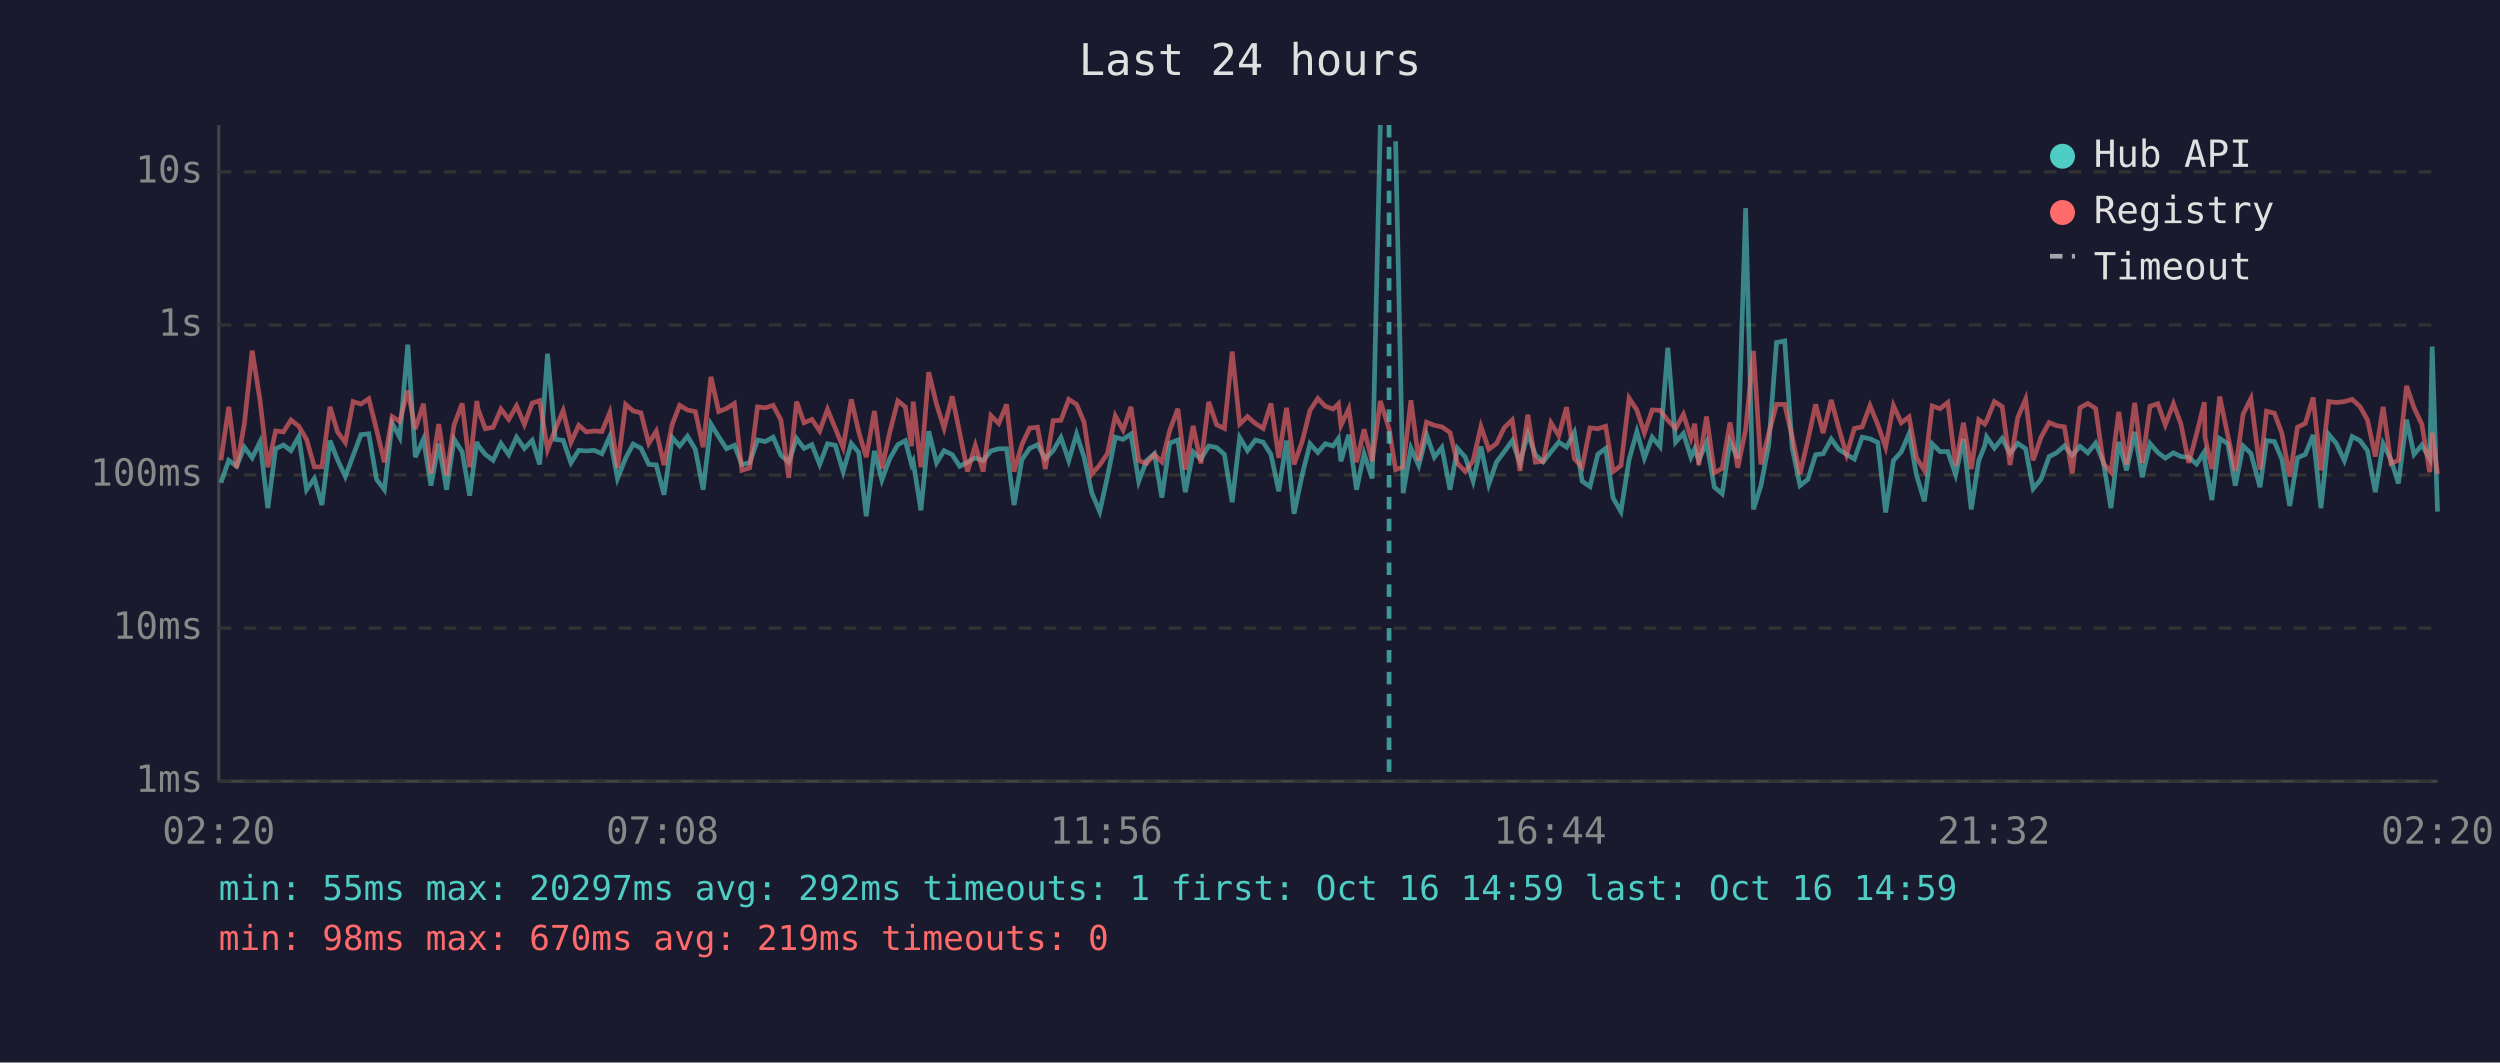
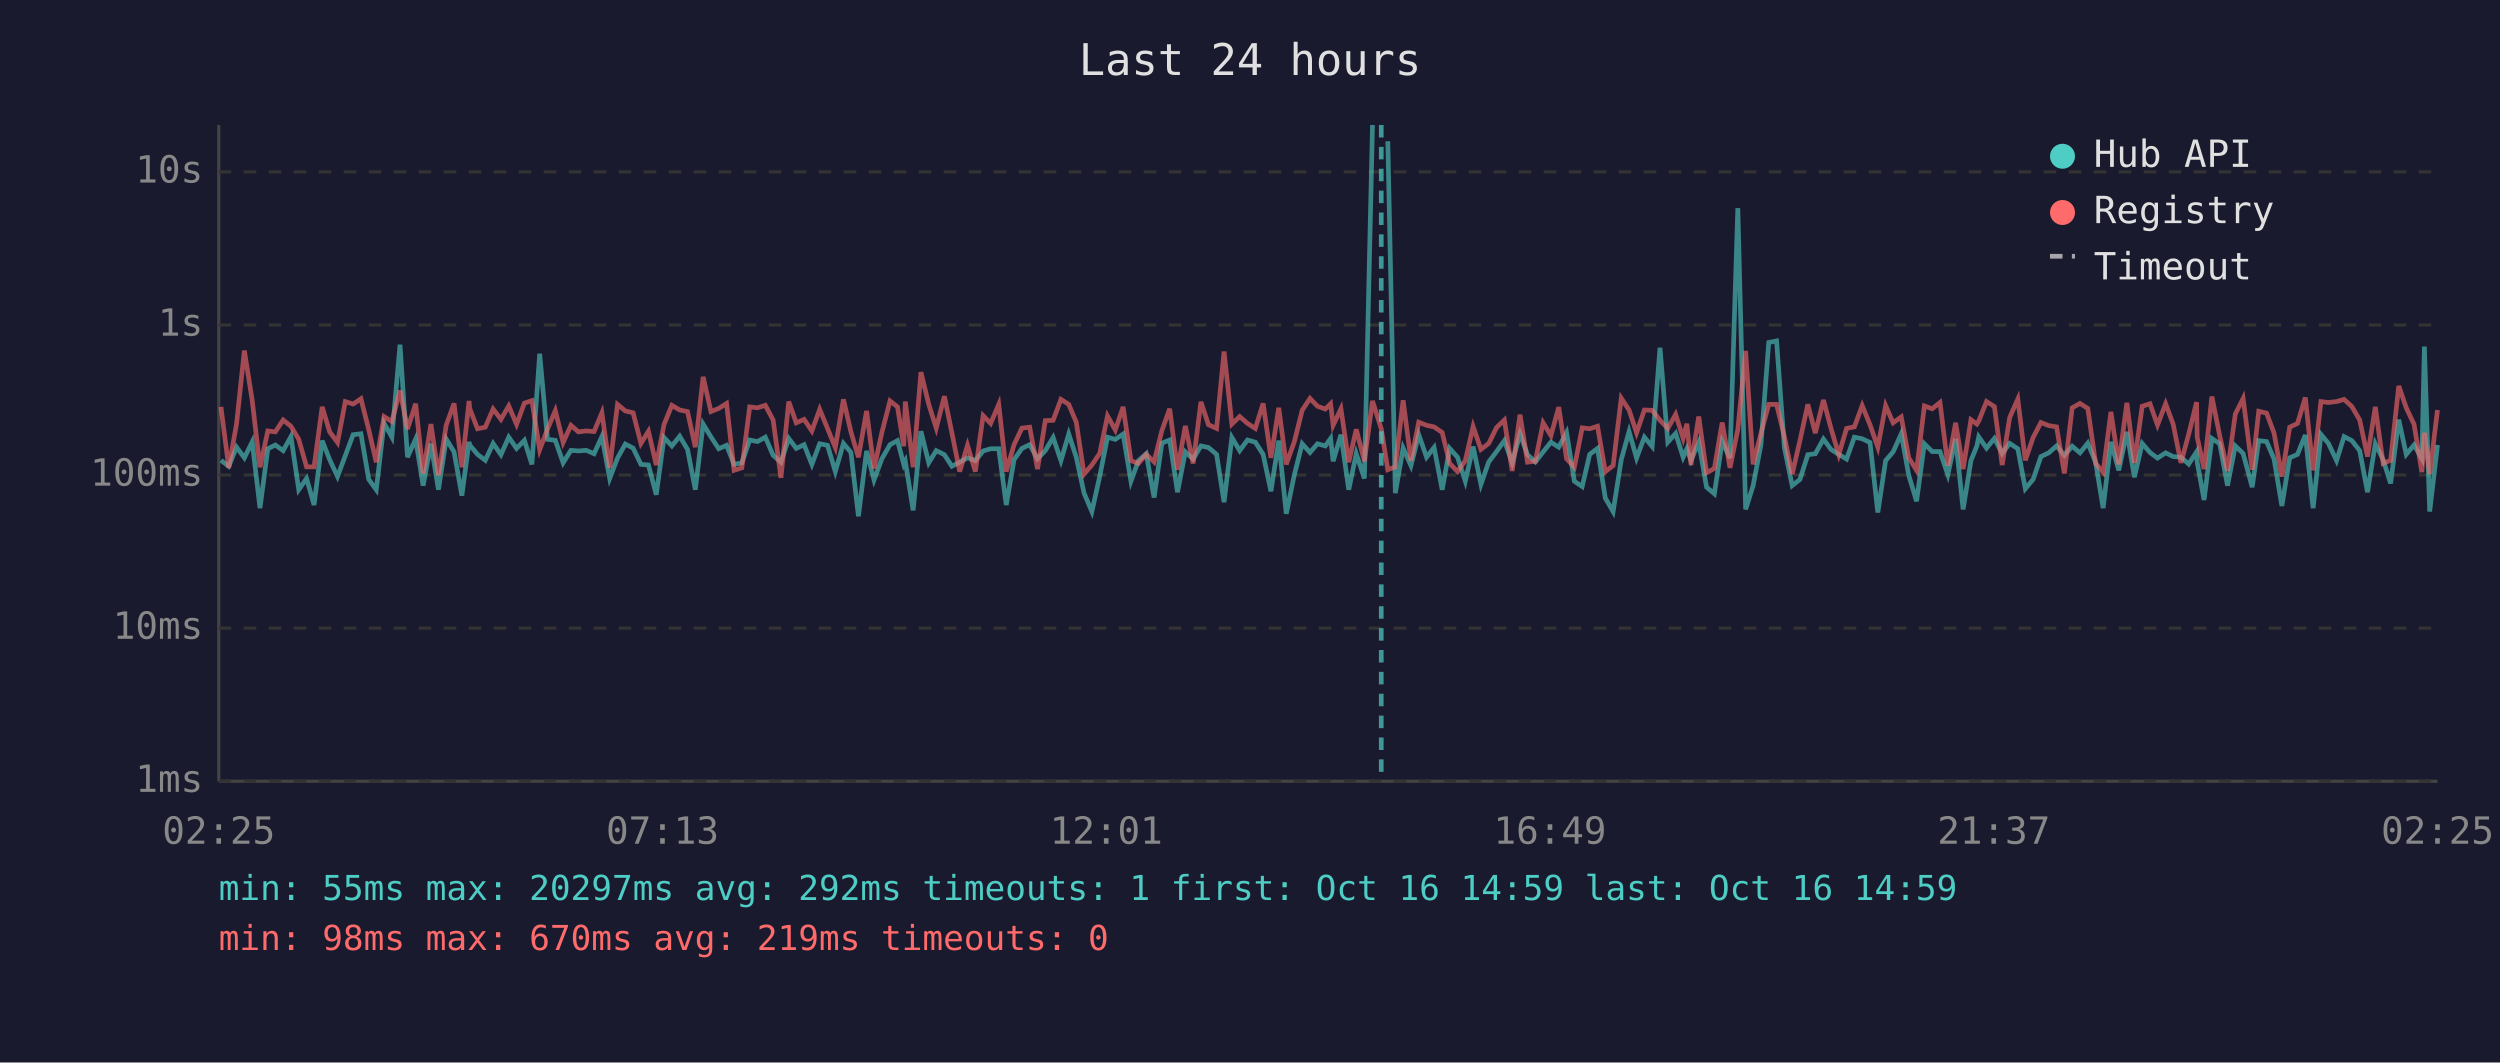
<svg xmlns="http://www.w3.org/2000/svg" viewBox="0 0 800 340" font-family="monospace" font-size="12">
  <rect width="800" height="340" fill="#1a1a2e" />
  <text x="400" y="24" fill="#e0e0e0" font-size="14" text-anchor="middle">Last 24 hours</text>
  <line x1="70" y1="40" x2="70" y2="250" stroke="#444" stroke-width="1" />
  <line x1="70" y1="250" x2="780" y2="250" stroke="#444" stroke-width="1" />
  <line x1="70" y1="250" x2="780" y2="250" stroke="#333" stroke-width="1" stroke-dasharray="4" />
  <text x="65" y="250" fill="#888" text-anchor="end" dominant-baseline="middle">1ms</text>
  <line x1="70" y1="201" x2="780" y2="201" stroke="#333" stroke-width="1" stroke-dasharray="4" />
  <text x="65" y="201" fill="#888" text-anchor="end" dominant-baseline="middle">10ms</text>
  <line x1="70" y1="152" x2="780" y2="152" stroke="#333" stroke-width="1" stroke-dasharray="4" />
  <text x="65" y="152" fill="#888" text-anchor="end" dominant-baseline="middle">100ms</text>
  <line x1="70" y1="104" x2="780" y2="104" stroke="#333" stroke-width="1" stroke-dasharray="4" />
  <text x="65" y="104" fill="#888" text-anchor="end" dominant-baseline="middle">1s</text>
  <line x1="70" y1="55" x2="780" y2="55" stroke="#333" stroke-width="1" stroke-dasharray="4" />
  <text x="65" y="55" fill="#888" text-anchor="end" dominant-baseline="middle">10s</text>
-   <text x="70" y="270" fill="#888" text-anchor="middle">02:20</text>
-   <text x="212" y="270" fill="#888" text-anchor="middle">07:08</text>
-   <text x="354" y="270" fill="#888" text-anchor="middle">11:56</text>
-   <text x="496" y="270" fill="#888" text-anchor="middle">16:44</text>
-   <text x="638" y="270" fill="#888" text-anchor="middle">21:32</text>
-   <text x="780" y="270" fill="#888" text-anchor="middle">02:20</text>
-   <polyline points="70.7,154.5 73.2,147.3 75.7,149.2 78.2,143.1 80.7,146.5 83.2,141.4 85.7,162.6 88.2,143.6 90.7,142.4 93.1,144.2 95.6,139.7 98.1,156.7 100.6,153.1 103.0,161.6 105.6,141.0 108.0,147.1 110.5,152.5 113.0,145.8 115.5,139.1 118.0,138.8 120.5,153.4 123.0,156.7 125.5,135.4 127.9,139.9 130.5,110.3 132.9,146.3 135.5,140.5 137.9,155.4 140.4,142.0 142.9,156.7 145.3,140.5 147.9,144.6 150.3,158.6 152.6,141.4 152.9,142.4 155.3,145.4 157.8,147.3 160.3,141.9 162.8,145.5 165.3,139.9 167.8,143.5 170.3,140.9 172.7,148.6 175.2,113.2 177.7,140.6 180.2,140.9 182.7,148.1 185.2,144.1 187.6,144.3 190.2,144.1 192.6,145.2 195.1,139.7 197.6,153.1 200.2,146.6 202.6,142.1 205.1,143.4 207.6,148.6 210.0,148.8 212.5,158.3 215.1,140.0 217.5,142.7 220.0,139.6 222.5,143.8 225.0,156.7 227.5,135.7 230.0,139.8 232.5,143.6 235.0,142.5 237.4,148.6 239.9,148.1 242.4,140.8 244.9,141.3 247.4,139.9 249.9,145.7 252.4,147.9 254.9,140.3 257.3,143.5 259.8,142.3 262.3,148.6 264.8,142.0 267.3,142.5 269.8,150.9 272.4,141.9 274.8,144.8 277.2,165.2 279.8,144.3 282.2,153.6 284.7,146.8 287.3,142.3 289.7,141.0 291.7,148.6 292.2,147.6 294.7,163.3 297.2,138.0 299.7,148.1 302.1,144.2 304.7,145.5 307.1,149.2 309.6,147.9 312.1,146.5 314.6,147.4 317.1,144.3 319.6,143.6 322.1,143.6 324.5,161.6 327.0,147.1 329.5,143.5 332.0,142.3 334.5,146.8 337.0,144.2 339.5,140.0 342.0,147.4 344.5,138.9 346.9,146.3 349.4,157.8 351.9,163.7 354.4,152.5 356.9,139.9 359.4,140.6 361.9,138.9 364.4,154.0 366.9,147.4 369.4,145.2 371.8,159.2 374.3,141.8 376.9,140.8 379.3,157.5 381.8,144.6 384.3,146.9 386.8,142.7 389.3,143.2 391.8,145.4 394.3,160.7 396.7,140.0 399.2,144.2 401.7,140.8 404.2,141.5 406.7,145.4 409.2,157.2 411.7,141.0 414.1,164.4 416.7,151.9 419.2,142.0 421.7,144.8 424.1,142.0 426.6,142.7 428.3,140.3 429.1,147.6 431.6,139.1 434.1,156.7 436.5,145.2 439.1,153.1 441.7,40.0" fill="none" stroke="#4ecdc4" stroke-width="1.5" opacity="0.6" />
-   <polyline points="446.6,45.2 449.0,157.8 451.5,143.4 454.0,149.0 456.5,139.1 459.0,146.3 461.4,143.2 464.0,156.7 466.4,143.5 468.9,146.3 471.4,154.0 473.9,142.9 476.4,155.0 478.9,147.8 481.4,144.5 483.9,141.0 486.4,148.1 488.9,138.8 491.3,145.5 493.8,147.8 496.3,144.6 498.8,141.5 501.3,143.1 503.8,138.4 506.3,154.0 508.8,155.7 511.3,145.4 513.8,143.5 516.2,159.4 518.7,163.7 521.3,147.1 523.8,138.1 526.2,146.6 528.7,139.9 531.2,142.9 533.7,111.3 536.2,141.5 538.7,138.7 541.1,146.3 542.3,143.6 543.6,147.3 546.1,141.6 548.6,155.9 551.1,158.0 553.6,141.3 556.1,146.6 558.6,66.6 561.1,163.0 563.5,155.4 566.0,142.3 568.5,109.6 571.1,109.1 573.5,143.2 576.0,155.4 578.5,153.4 581.0,145.5 583.4,145.2 586.0,140.5 588.4,143.8 590.9,145.4 593.4,146.9 595.9,139.9 598.4,140.4 600.9,141.6 603.4,164.0 605.9,147.4 608.4,144.6 610.9,138.8 613.3,152.1 615.8,160.4 618.3,142.0 620.8,144.5 623.3,144.5 625.8,151.9 628.3,140.4 630.8,163.0 633.2,147.4 635.1,142.7 635.7,139.8 638.2,143.4 640.7,140.3 643.2,145.1 645.7,141.9 648.2,143.6 650.6,156.4 653.1,153.4 655.7,146.1 658.1,144.9 660.6,142.7 663.1,145.7 665.6,142.8 668.1,144.9 670.6,141.8 673.1,147.9 675.5,162.6 678.0,141.4 680.5,150.5 683.1,138.2 685.5,152.7 688.0,141.9 690.5,144.8 692.9,146.6 695.5,144.9 697.9,146.1 700.4,146.3 702.9,148.5 705.4,144.6 705.6,147.9 707.8,160.0 710.3,140.3 712.9,142.0 715.3,155.4 717.8,142.7 720.3,145.1 723.2,155.9 725.3,141.0 727.8,141.3 730.2,146.9 732.7,161.9 735.2,146.5 737.7,145.4 740.2,139.2 742.7,162.6 745.2,139.0 747.6,141.9 750.2,147.4 752.7,139.7 755.2,141.0 757.6,144.2 760.1,157.5 762.6,142.0 765.1,147.1 767.5,154.7 770.1,134.3 772.5,145.4 775.0,142.4 777.5,146.8 778.3,110.9 780.0,163.7" fill="none" stroke="#4ecdc4" stroke-width="1.5" opacity="0.6" />
-   <polyline points="70.7,147.3 73.2,130.2 75.7,149.7 78.2,135.6 80.7,112.2 83.2,128.1 85.7,149.5 88.2,137.9 90.7,138.2 93.1,134.4 95.6,136.4 98.1,140.6 100.6,149.4 103.0,149.4 105.6,130.2 108.0,138.2 110.5,141.6 113.0,128.5 115.5,129.3 118.0,127.6 120.5,137.5 123.0,147.9 125.5,133.3 127.9,134.9 130.5,125.0 132.9,137.3 135.5,129.2 137.9,151.5 140.4,135.7 142.9,152.1 145.3,136.0 147.9,129.1 150.3,149.5 152.6,128.3 152.9,130.7 155.3,137.2 157.8,136.7 160.3,130.9 162.8,134.2 165.3,129.9 167.8,135.8 170.3,129.0 172.7,128.2 175.2,143.9 177.7,137.3 180.2,131.4 182.7,141.6 185.2,136.1 187.6,138.2 190.2,137.9 192.6,138.1 195.1,132.1 197.6,149.7 200.2,129.4 202.6,131.5 205.1,132.1 207.6,141.9 210.0,138.0 212.5,148.8 215.1,135.8 217.5,129.7 220.0,131.2 222.5,131.7 225.0,143.1 227.5,120.6 230.0,131.7 232.5,130.7 235.0,129.1 237.4,150.5 239.9,149.7 242.4,130.2 244.9,130.5 247.4,129.7 249.9,134.4 252.4,152.9 254.9,128.5 257.3,135.3 259.8,134.2 262.3,137.9 264.8,131.0 267.3,137.1 269.8,143.2 272.4,127.8 274.8,138.2 277.2,146.3 279.8,131.5 282.2,149.9 284.7,138.4 287.3,128.3 289.7,130.2 291.7,142.8 292.2,128.5 294.7,149.5 297.2,119.1 299.7,129.4 302.1,137.0 304.7,126.8 307.1,138.5 309.6,150.9 312.1,142.5 314.6,150.9 317.1,133.0 319.6,135.5 322.1,129.4 324.5,150.9 327.0,142.3 329.5,137.0 332.0,136.7 334.5,150.1 337.0,134.6 339.5,134.5 342.0,127.8 344.5,129.4 346.9,135.1 349.4,151.7 351.9,148.8 354.4,145.1 356.9,133.1 359.4,137.6 361.9,130.2 364.4,147.4 366.9,148.3 369.4,145.4 371.8,147.8 374.3,137.8 376.9,130.8 379.3,150.3 381.8,136.3 384.3,148.3 386.8,128.6 389.3,135.9 391.8,137.1 394.3,112.5 396.7,135.7 399.2,133.3 401.7,135.5 404.2,137.1 406.7,129.1 409.2,146.5 411.7,130.5 414.1,148.6 416.7,141.3 419.2,131.3 421.7,127.5 424.1,130.0 426.6,130.9 428.3,129.2 429.1,136.1 431.6,130.8 434.1,147.9 436.5,137.4 439.1,147.6 441.7,128.3 444.5,137.2 446.6,150.3 449.0,149.4 451.5,128.1 454.0,147.4 456.5,135.1 459.0,136.1 461.4,136.6 464.0,138.4 466.4,148.3 468.9,150.9 471.4,147.4 473.9,136.5 476.4,143.8 478.9,141.9 481.4,136.8 483.9,134.4 486.4,150.7 488.9,132.7 491.3,147.9 493.8,147.6 496.3,135.3 498.8,139.4 501.3,130.3 503.8,146.8 506.3,149.5 508.8,136.9 511.3,137.2 513.8,136.4 516.2,150.9 518.7,149.0 521.3,127.4 523.8,131.2 526.2,138.5 528.7,131.2 531.2,131.3 533.7,134.5 536.2,137.1 538.7,132.6 541.1,140.2 542.3,135.6 543.6,148.8 546.1,133.3 548.6,151.3 551.1,149.9 553.6,135.2 556.1,149.7 558.6,137.4 561.1,112.3 563.5,148.6 566.0,138.7 568.5,129.4 571.1,129.4 573.5,139.7 576.0,151.7 578.5,140.9 581.0,129.4 583.4,138.6 586.0,128.0 588.4,137.0 590.9,145.5 593.4,137.1 595.9,136.6 598.4,129.8 600.9,135.9 603.4,143.1 605.9,129.8 608.4,135.3 610.9,133.4 613.3,146.5 615.8,150.5 618.3,129.9 620.8,130.8 623.3,128.8 625.8,149.0 628.3,135.3 630.8,150.1 633.2,134.3 635.1,135.7 635.7,134.7 638.2,128.5 640.7,130.1 643.2,148.8 645.7,133.6 648.2,127.7 650.6,147.3 653.1,140.0 655.7,135.2 658.1,136.2 660.6,136.6 663.1,151.5 665.6,130.5 668.1,129.1 670.6,130.7 673.1,148.3 675.5,151.1 678.0,131.8 680.5,148.6 683.1,128.9 685.5,148.1 688.0,130.0 690.5,129.2 692.9,136.0 695.5,129.2 697.9,135.7 700.4,148.1 702.9,138.9 705.4,128.7 705.6,139.9 707.8,150.1 710.3,126.9 712.9,139.4 715.3,150.7 717.8,132.5 720.3,127.5 723.2,150.3 725.3,131.6 727.8,132.2 730.2,138.6 732.7,152.5 735.2,136.7 737.7,135.5 740.2,127.2 742.7,150.5 745.2,128.5 747.6,128.8 750.2,128.5 752.7,127.8 755.2,130.1 757.6,134.4 760.1,146.1 762.6,130.2 765.1,148.3 767.5,147.3 770.1,123.5 772.5,130.5 775.0,135.8 777.5,151.1 778.3,138.5 780.0,151.7" fill="none" stroke="#ff6b6b" stroke-width="1.5" opacity="0.6" />
-   <line x1="444.5" y1="40" x2="444.5" y2="250" stroke="#4ecdc4" stroke-width="1.5" stroke-dasharray="4,3" opacity="0.7" />
+   <text x="70" y="270" fill="#888" text-anchor="middle">02:25</text>
+   <text x="212" y="270" fill="#888" text-anchor="middle">07:13</text>
+   <text x="354" y="270" fill="#888" text-anchor="middle">12:01</text>
+   <text x="496" y="270" fill="#888" text-anchor="middle">16:49</text>
+   <text x="638" y="270" fill="#888" text-anchor="middle">21:37</text>
+   <text x="780" y="270" fill="#888" text-anchor="middle">02:25</text>
+   <polyline points="70.7,147.3 73.2,149.2 75.7,143.1 78.2,146.5 80.7,141.4 83.2,162.6 85.7,143.6 88.1,142.4 90.6,144.2 93.1,139.7 95.6,156.7 98.1,153.1 100.5,161.6 103.1,141.0 105.5,147.1 108.0,152.5 110.5,145.8 113.0,139.1 115.5,138.8 118.0,153.4 120.4,156.7 122.9,135.4 125.4,139.9 128.0,110.3 130.4,146.3 133.0,140.5 135.4,155.4 137.9,142.0 140.3,156.7 142.8,140.5 145.3,144.6 147.8,158.6 150.1,141.4 150.3,142.4 152.8,145.4 155.3,147.3 157.8,141.9 160.3,145.5 162.8,139.9 165.3,143.5 167.8,140.9 170.2,148.6 172.7,113.2 175.2,140.6 177.7,140.9 180.2,148.1 182.7,144.1 185.1,144.3 187.6,144.1 190.1,145.2 192.6,139.7 195.1,153.1 197.6,146.6 200.1,142.1 202.6,143.4 205.1,148.6 207.5,148.8 210.0,158.3 212.5,140.0 215.0,142.7 217.5,139.6 220.0,143.8 222.5,156.7 225.0,135.7 227.5,139.8 230.0,143.6 232.5,142.5 234.9,148.6 237.4,148.1 239.9,140.8 242.4,141.3 244.9,139.9 247.4,145.7 249.9,147.9 252.4,140.3 254.8,143.5 257.3,142.3 259.8,148.6 262.3,142.0 264.8,142.5 267.3,150.9 269.9,141.9 272.3,144.8 274.7,165.2 277.3,144.3 279.7,153.6 282.2,146.8 284.8,142.3 287.2,141.0 289.2,148.6 289.7,147.6 292.2,163.3 294.7,138.0 297.2,148.1 299.6,144.2 302.2,145.5 304.6,149.2 307.1,147.9 309.6,146.5 312.1,147.4 314.6,144.3 317.0,143.6 319.6,143.6 322.0,161.6 324.5,147.1 327.0,143.5 329.5,142.3 332.0,146.8 334.5,144.2 337.0,140.0 339.5,147.4 342.0,138.9 344.4,146.3 346.9,157.8 349.4,163.7 351.9,152.5 354.4,139.9 356.9,140.6 359.4,138.9 361.9,154.0 364.3,147.4 366.8,145.2 369.3,159.2 371.8,141.8 374.3,140.8 376.8,157.5 379.3,144.6 381.8,146.9 384.3,142.7 386.7,143.2 389.3,145.4 391.7,160.7 394.2,140.0 396.7,144.2 399.2,140.8 401.7,141.5 404.2,145.4 406.7,157.2 409.2,141.0 411.6,164.4 414.2,151.9 416.7,142.0 419.2,144.8 421.6,142.0 424.1,142.7 425.8,140.3 426.6,147.6 429.1,139.1 431.6,156.7 434.0,145.2 436.6,153.1 439.2,40.0" fill="none" stroke="#4ecdc4" stroke-width="1.5" opacity="0.6" />
+   <polyline points="444.1,45.2 446.5,157.8 449.0,143.4 451.5,149.0 454.0,139.1 456.5,146.3 458.9,143.2 461.5,156.7 463.9,143.5 466.4,146.3 468.9,154.0 471.4,142.9 473.9,155.0 476.4,147.8 478.9,144.5 481.4,141.0 483.9,148.1 486.4,138.8 488.8,145.5 491.3,147.8 493.8,144.6 496.3,141.5 498.8,143.1 501.3,138.4 503.8,154.0 506.3,155.7 508.7,145.4 511.2,143.5 513.7,159.4 516.2,163.7 518.8,147.1 521.3,138.1 523.7,146.6 526.2,139.9 528.7,142.9 531.2,111.3 533.7,141.5 536.2,138.7 538.6,146.3 539.8,143.6 541.1,147.3 543.6,141.6 546.1,155.9 548.6,158.0 551.1,141.3 553.6,146.6 556.1,66.6 558.6,163.0 561.0,155.4 563.5,142.3 566.0,109.6 568.5,109.1 571.0,143.2 573.5,155.4 576.0,153.4 578.5,145.5 580.9,145.2 583.5,140.5 585.9,143.8 588.4,145.4 590.9,146.9 593.4,139.9 595.9,140.4 598.4,141.6 600.9,164.0 603.4,147.4 605.8,144.6 608.4,138.8 610.8,152.1 613.3,160.4 615.8,142.0 618.3,144.5 620.8,144.5 623.3,151.9 625.8,140.4 628.2,163.0 630.7,147.4 632.6,142.7 633.2,139.8 635.7,143.4 638.2,140.3 640.7,145.1 643.1,141.9 645.7,143.6 648.1,156.4 650.6,153.4 653.1,146.1 655.6,144.9 658.1,142.7 660.6,145.7 663.1,142.8 665.6,144.9 668.1,141.8 670.6,147.9 673.0,162.6 675.5,141.4 678.0,150.5 680.6,138.2 683.0,152.7 685.5,141.9 688.0,144.8 690.4,146.6 693.0,144.9 695.4,146.1 697.9,146.3 700.4,148.5 702.9,144.6 703.1,147.9 705.3,160.0 707.8,140.3 710.3,142.0 712.8,155.4 715.3,142.7 717.8,145.1 720.7,155.9 722.8,141.0 725.3,141.3 727.7,146.9 730.2,161.9 732.7,146.5 735.2,145.4 737.7,139.2 740.2,162.6 742.7,139.0 745.1,141.9 747.7,147.4 750.1,139.7 752.6,141.0 755.1,144.2 757.6,157.5 760.1,142.0 762.6,147.1 765.0,154.7 767.6,134.3 770.0,145.4 772.5,142.4 775.0,146.8 775.8,110.9 777.5,163.7 780.0,142.4" fill="none" stroke="#4ecdc4" stroke-width="1.5" opacity="0.6" />
+   <polyline points="70.7,130.2 73.2,149.7 75.7,135.6 78.2,112.2 80.7,128.1 83.2,149.5 85.7,137.9 88.1,138.2 90.6,134.4 93.1,136.4 95.6,140.6 98.1,149.4 100.5,149.4 103.1,130.2 105.5,138.2 108.0,141.6 110.5,128.5 113.0,129.3 115.5,127.6 118.0,137.5 120.4,147.9 122.9,133.3 125.4,134.9 128.0,125.0 130.4,137.3 133.0,129.2 135.4,151.5 137.9,135.7 140.3,152.1 142.8,136.0 145.3,129.1 147.8,149.5 150.1,128.3 150.3,130.7 152.8,137.2 155.3,136.7 157.8,130.9 160.3,134.2 162.8,129.9 165.3,135.8 167.8,129.0 170.2,128.2 172.7,143.9 175.2,137.3 177.7,131.4 180.2,141.6 182.7,136.1 185.1,138.2 187.6,137.9 190.1,138.1 192.6,132.1 195.1,149.7 197.6,129.4 200.1,131.5 202.6,132.1 205.1,141.9 207.5,138.0 210.0,148.8 212.5,135.8 215.0,129.7 217.5,131.2 220.0,131.7 222.5,143.1 225.0,120.6 227.5,131.7 230.0,130.7 232.5,129.1 234.9,150.5 237.4,149.7 239.9,130.2 242.4,130.5 244.9,129.7 247.4,134.4 249.9,152.9 252.4,128.5 254.8,135.3 257.3,134.2 259.8,137.9 262.3,131.0 264.8,137.1 267.3,143.2 269.9,127.8 272.3,138.2 274.7,146.3 277.3,131.5 279.7,149.9 282.2,138.4 284.8,128.3 287.2,130.2 289.2,142.8 289.7,128.5 292.2,149.5 294.7,119.1 297.2,129.4 299.6,137.0 302.2,126.8 304.6,138.5 307.1,150.9 309.6,142.5 312.1,150.9 314.6,133.0 317.0,135.5 319.6,129.4 322.0,150.9 324.5,142.3 327.0,137.0 329.5,136.7 332.0,150.1 334.5,134.6 337.0,134.5 339.5,127.8 342.0,129.4 344.4,135.1 346.9,151.7 349.4,148.8 351.9,145.1 354.4,133.1 356.9,137.6 359.4,130.2 361.9,147.4 364.3,148.3 366.8,145.4 369.3,147.8 371.8,137.8 374.3,130.8 376.8,150.3 379.3,136.3 381.8,148.3 384.3,128.6 386.7,135.9 389.3,137.1 391.7,112.5 394.2,135.7 396.7,133.3 399.2,135.5 401.7,137.1 404.2,129.1 406.7,146.5 409.2,130.5 411.6,148.6 414.2,141.3 416.7,131.3 419.2,127.5 421.6,130.0 424.1,130.9 425.8,129.2 426.6,136.1 429.1,130.8 431.6,147.9 434.0,137.4 436.6,147.6 439.2,128.3 442.0,137.2 444.1,150.3 446.5,149.4 449.0,128.1 451.5,147.4 454.0,135.1 456.5,136.1 458.9,136.6 461.5,138.4 463.9,148.3 466.4,150.9 468.9,147.4 471.4,136.5 473.9,143.8 476.4,141.9 478.9,136.8 481.4,134.4 483.9,150.7 486.4,132.7 488.8,147.9 491.3,147.6 493.8,135.3 496.3,139.4 498.8,130.3 501.3,146.8 503.8,149.5 506.3,136.9 508.7,137.2 511.2,136.4 513.7,150.9 516.2,149.0 518.8,127.4 521.3,131.2 523.7,138.5 526.2,131.2 528.7,131.3 531.2,134.5 533.7,137.1 536.2,132.6 538.6,140.2 539.8,135.6 541.1,148.8 543.6,133.3 546.1,151.3 548.6,149.9 551.1,135.2 553.6,149.7 556.1,137.4 558.6,112.3 561.0,148.6 563.5,138.7 566.0,129.4 568.5,129.4 571.0,139.7 573.5,151.7 576.0,140.9 578.5,129.4 580.9,138.6 583.5,128.0 585.9,137.0 588.4,145.5 590.9,137.1 593.4,136.6 595.9,129.8 598.4,135.9 600.9,143.1 603.4,129.8 605.8,135.3 608.4,133.4 610.8,146.5 613.3,150.5 615.8,129.9 618.3,130.8 620.8,128.8 623.3,149.0 625.8,135.3 628.2,150.1 630.7,134.3 632.6,135.7 633.2,134.7 635.7,128.5 638.2,130.1 640.7,148.8 643.1,133.6 645.7,127.7 648.1,147.3 650.6,140.0 653.1,135.2 655.6,136.2 658.1,136.6 660.6,151.5 663.1,130.5 665.6,129.1 668.1,130.7 670.6,148.3 673.0,151.1 675.5,131.8 678.0,148.6 680.6,128.9 683.0,148.1 685.5,130.0 688.0,129.2 690.4,136.0 693.0,129.2 695.4,135.7 697.9,148.1 700.4,138.9 702.9,128.7 703.1,139.9 705.3,150.1 707.8,126.9 710.3,139.4 712.8,150.7 715.3,132.5 717.8,127.5 720.7,150.3 722.8,131.6 725.3,132.2 727.7,138.6 730.2,152.5 732.7,136.7 735.2,135.5 737.7,127.2 740.2,150.5 742.7,128.5 745.1,128.8 747.7,128.5 750.1,127.8 752.6,130.1 755.1,134.4 757.6,146.1 760.1,130.2 762.6,148.3 765.0,147.3 767.6,123.5 770.0,130.5 772.5,135.8 775.0,151.1 775.8,138.5 777.5,151.7 780.0,131.2" fill="none" stroke="#ff6b6b" stroke-width="1.5" opacity="0.6" />
+   <line x1="442.0" y1="40" x2="442.0" y2="250" stroke="#4ecdc4" stroke-width="1.5" stroke-dasharray="4,3" opacity="0.7" />
  <circle cx="660" cy="50" r="4" fill="#4ecdc4" />
  <text x="670" y="50" fill="#e0e0e0" dominant-baseline="middle">Hub API</text>
  <circle cx="660" cy="68" r="4" fill="#ff6b6b" />
  <text x="670" y="68" fill="#e0e0e0" dominant-baseline="middle">Registry</text>
  <line x1="656" y1="82" x2="664" y2="82" stroke="#e0e0e0" stroke-width="1.5" stroke-dasharray="4,3" opacity="0.7" />
  <text x="670" y="86" fill="#e0e0e0" dominant-baseline="middle">Timeout</text>
  <text x="70" y="288" fill="#4ecdc4" font-size="11">min: 55ms  max: 20297ms  avg: 292ms  timeouts: 1  first: Oct 16 14:59  last: Oct 16 14:59</text>
  <text x="70" y="304" fill="#ff6b6b" font-size="11">min: 98ms  max: 670ms  avg: 219ms  timeouts: 0</text>
</svg>
